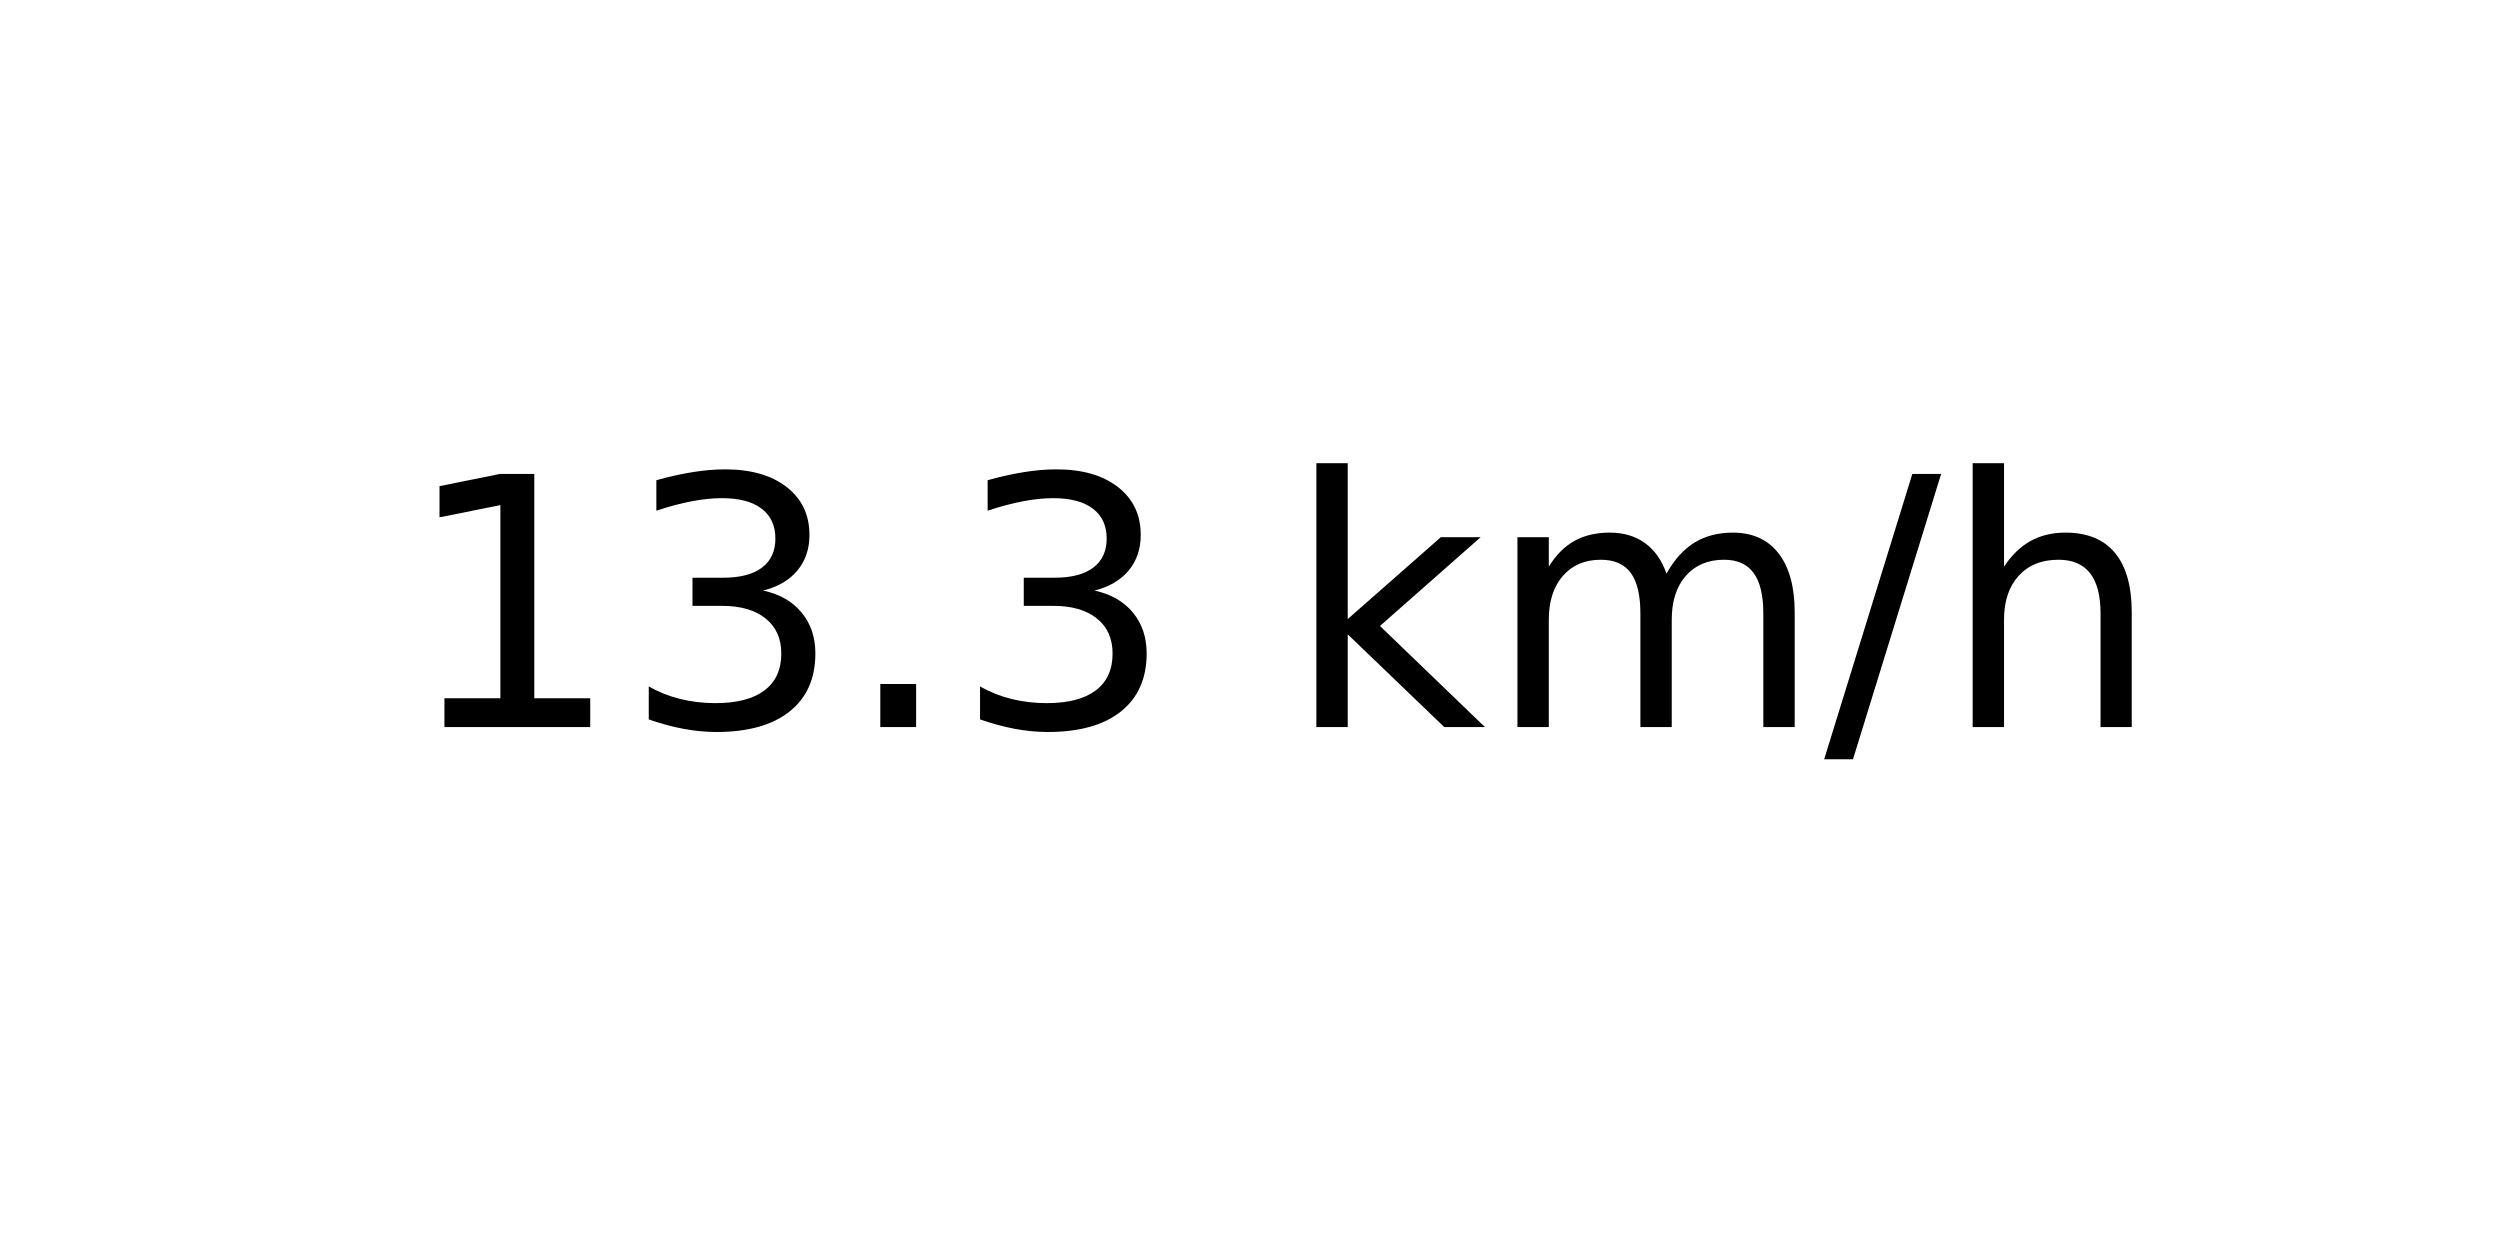
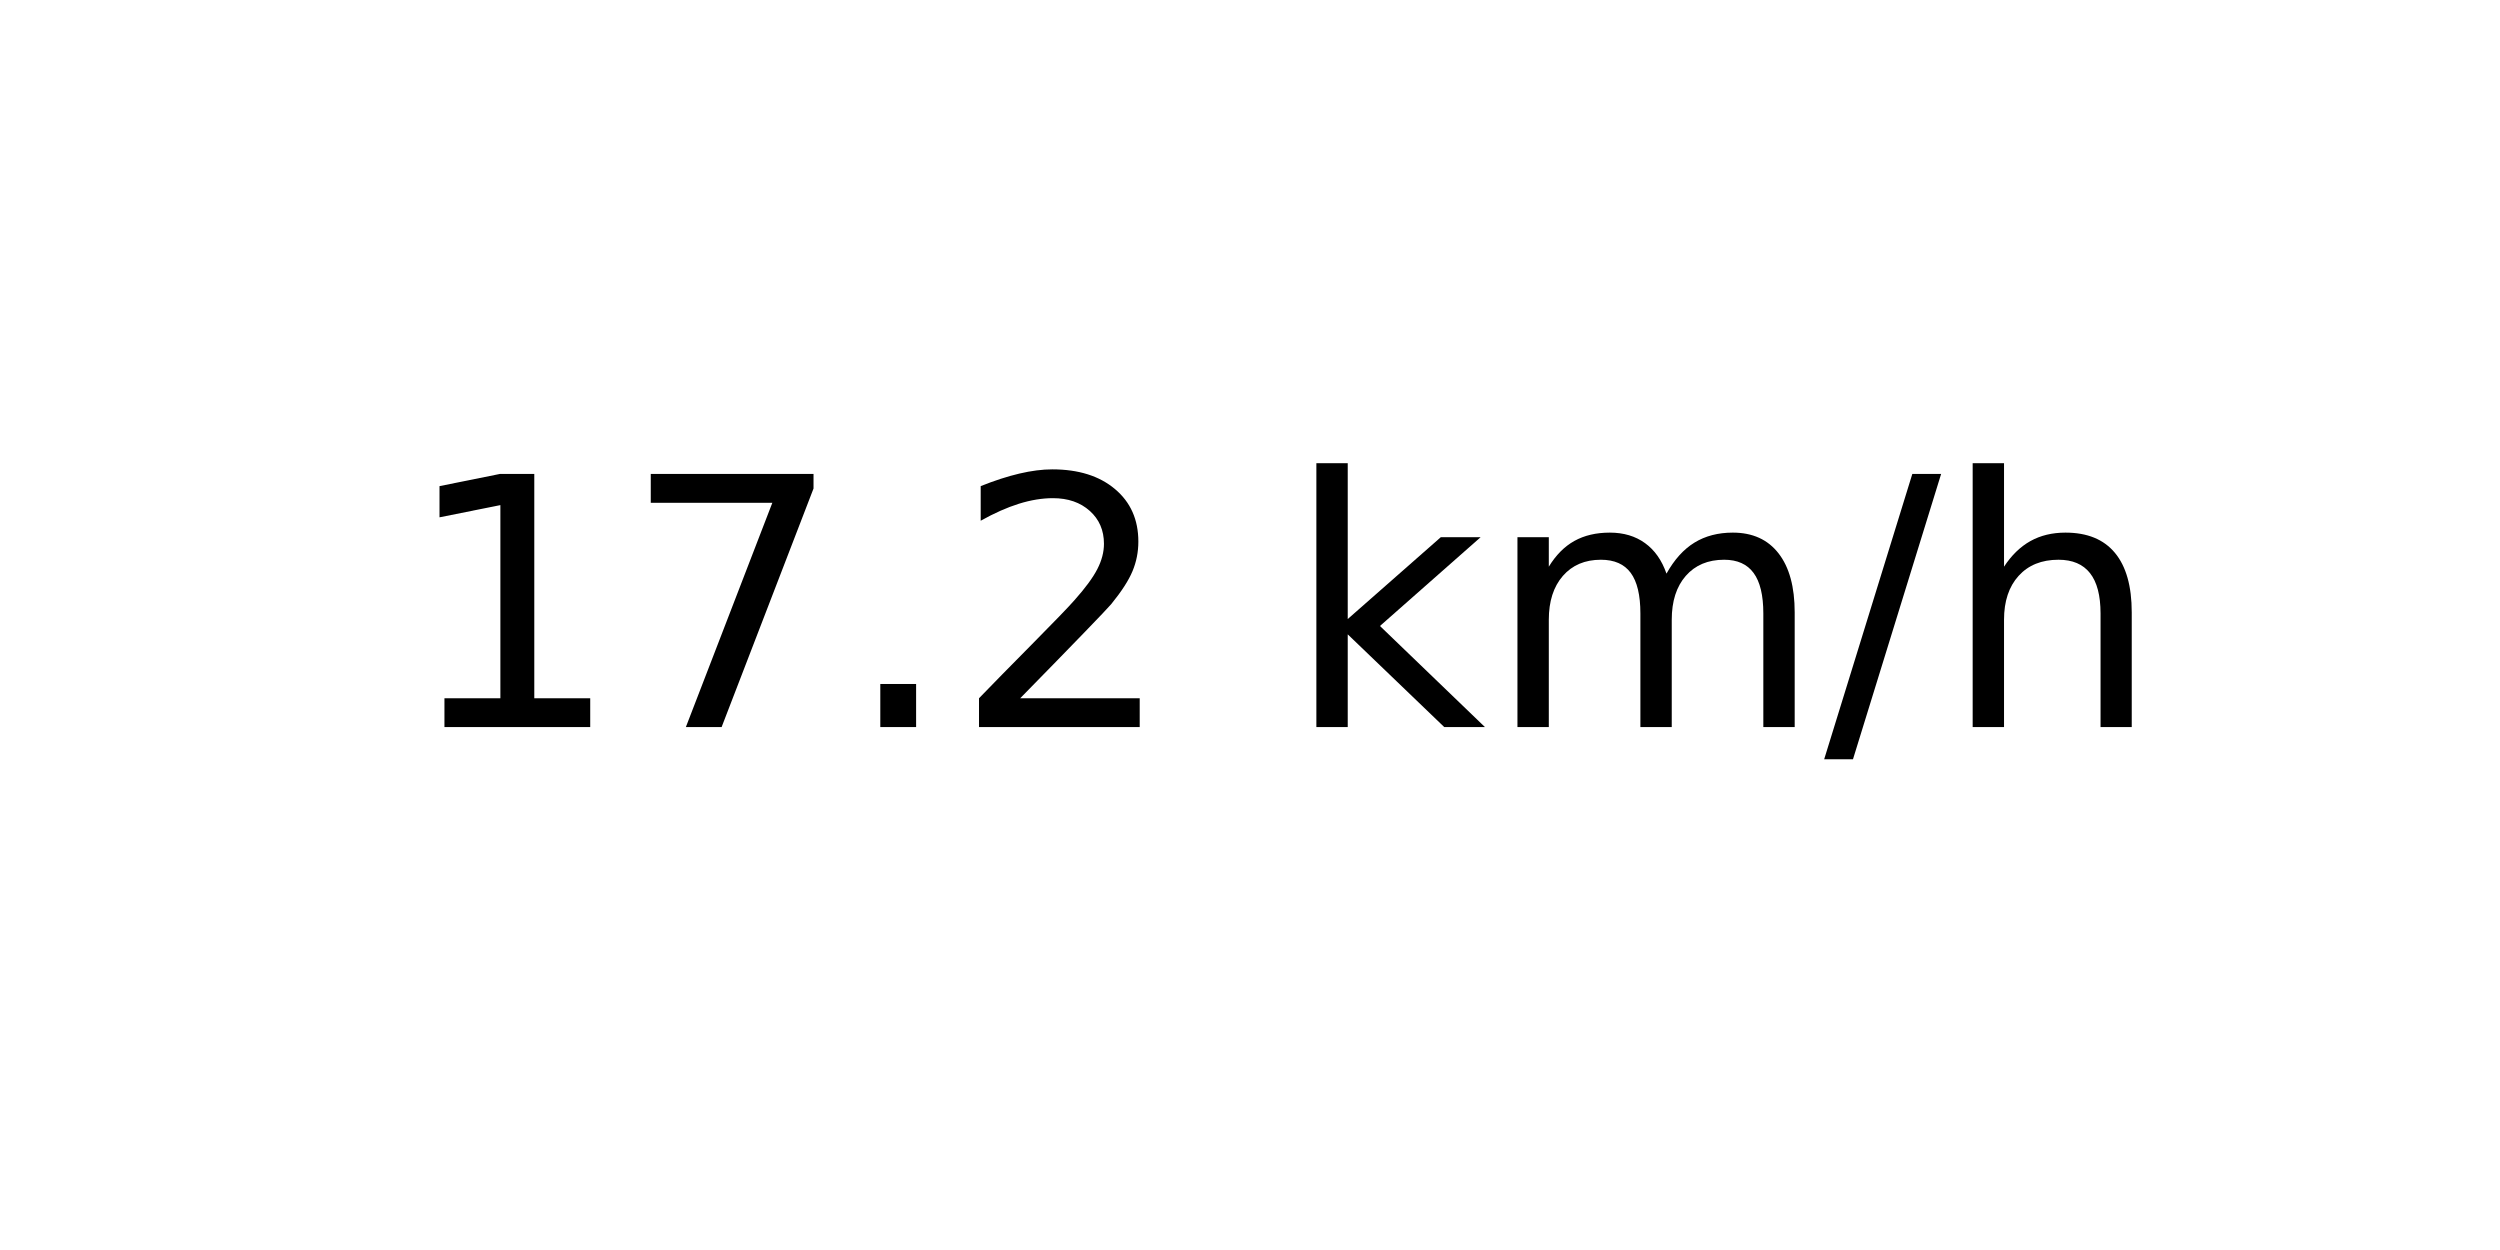
<svg xmlns="http://www.w3.org/2000/svg" xmlns:xlink="http://www.w3.org/1999/xlink" width="72pt" height="36pt" viewBox="0 0 72 36" version="1.1">
  <defs>
    <style type="text/css">*{stroke-linejoin: round; stroke-linecap: butt}</style>
  </defs>
  <g id="figure_1">
    <g id="axes_1">
      <g id="text_1">
        <g transform="translate(11.55937 20.93937) scale(0.1 -0.1)">
          <defs>
            <path id="DejaVuSans-31" d="M 794 531  L 1825 531  L 1825 4091  L 703 3866  L 703 4441  L 1819 4666  L 2450 4666  L 2450 531  L 3481 531  L 3481 0  L 794 0  L 794 531  z " transform="scale(0.015625)" />
-             <path id="DejaVuSans-33" d="M 2597 2516  Q 3050 2419 3304 2112  Q 3559 1806 3559 1356  Q 3559 666 3084 287  Q 2609 -91 1734 -91  Q 1441 -91 1130 -33  Q 819 25 488 141  L 488 750  Q 750 597 1062 519  Q 1375 441 1716 441  Q 2309 441 2620 675  Q 2931 909 2931 1356  Q 2931 1769 2642 2001  Q 2353 2234 1838 2234  L 1294 2234  L 1294 2753  L 1863 2753  Q 2328 2753 2575 2939  Q 2822 3125 2822 3475  Q 2822 3834 2567 4026  Q 2313 4219 1838 4219  Q 1578 4219 1281 4162  Q 984 4106 628 3988  L 628 4550  Q 988 4650 1302 4700  Q 1616 4750 1894 4750  Q 2613 4750 3031 4423  Q 3450 4097 3450 3541  Q 3450 3153 3228 2886  Q 3006 2619 2597 2516  z " transform="scale(0.015625)" />
+             <path id="DejaVuSans-37" d="M 525 4666  L 3525 4666  L 3525 4397  L 1831 0  L 1172 0  L 2766 4134  L 525 4134  L 525 4666  z " transform="scale(0.015625)" />
            <path id="DejaVuSans-2e" d="M 684 794  L 1344 794  L 1344 0  L 684 0  L 684 794  z " transform="scale(0.015625)" />
+             <path id="DejaVuSans-32" d="M 1228 531  L 3431 531  L 3431 0  L 469 0  L 469 531  Q 828 903 1448 1529  Q 2069 2156 2228 2338  Q 2531 2678 2651 2914  Q 2772 3150 2772 3378  Q 2772 3750 2511 3984  Q 2250 4219 1831 4219  Q 1534 4219 1204 4116  Q 875 4013 500 3803  L 500 4441  Q 881 4594 1212 4672  Q 1544 4750 1819 4750  Q 2544 4750 2975 4387  Q 3406 4025 3406 3419  Q 3406 3131 3298 2873  Q 3191 2616 2906 2266  Q 2828 2175 2409 1742  Q 1991 1309 1228 531  z " transform="scale(0.015625)" />
            <path id="DejaVuSans-20" transform="scale(0.015625)" />
            <path id="DejaVuSans-6b" d="M 581 4863  L 1159 4863  L 1159 1991  L 2875 3500  L 3609 3500  L 1753 1863  L 3688 0  L 2938 0  L 1159 1709  L 1159 0  L 581 0  L 581 4863  z " transform="scale(0.015625)" />
            <path id="DejaVuSans-6d" d="M 3328 2828  Q 3544 3216 3844 3400  Q 4144 3584 4550 3584  Q 5097 3584 5394 3201  Q 5691 2819 5691 2113  L 5691 0  L 5113 0  L 5113 2094  Q 5113 2597 4934 2840  Q 4756 3084 4391 3084  Q 3944 3084 3684 2787  Q 3425 2491 3425 1978  L 3425 0  L 2847 0  L 2847 2094  Q 2847 2600 2669 2842  Q 2491 3084 2119 3084  Q 1678 3084 1418 2786  Q 1159 2488 1159 1978  L 1159 0  L 581 0  L 581 3500  L 1159 3500  L 1159 2956  Q 1356 3278 1631 3431  Q 1906 3584 2284 3584  Q 2666 3584 2933 3390  Q 3200 3197 3328 2828  z " transform="scale(0.015625)" />
            <path id="DejaVuSans-2f" d="M 1625 4666  L 2156 4666  L 531 -594  L 0 -594  L 1625 4666  z " transform="scale(0.015625)" />
            <path id="DejaVuSans-68" d="M 3513 2113  L 3513 0  L 2938 0  L 2938 2094  Q 2938 2591 2744 2837  Q 2550 3084 2163 3084  Q 1697 3084 1428 2787  Q 1159 2491 1159 1978  L 1159 0  L 581 0  L 581 4863  L 1159 4863  L 1159 2956  Q 1366 3272 1645 3428  Q 1925 3584 2291 3584  Q 2894 3584 3203 3211  Q 3513 2838 3513 2113  z " transform="scale(0.015625)" />
          </defs>
          <use xlink:href="#DejaVuSans-31" />
-           <use xlink:href="#DejaVuSans-33" x="63.623" />
+           <use xlink:href="#DejaVuSans-37" x="63.623" />
          <use xlink:href="#DejaVuSans-2e" x="127.246" />
-           <use xlink:href="#DejaVuSans-33" x="159.033" />
+           <use xlink:href="#DejaVuSans-32" x="159.033" />
          <use xlink:href="#DejaVuSans-20" x="222.656" />
          <use xlink:href="#DejaVuSans-6b" x="254.443" />
          <use xlink:href="#DejaVuSans-6d" x="312.354" />
          <use xlink:href="#DejaVuSans-2f" x="409.766" />
          <use xlink:href="#DejaVuSans-68" x="443.457" />
        </g>
      </g>
    </g>
  </g>
</svg>
